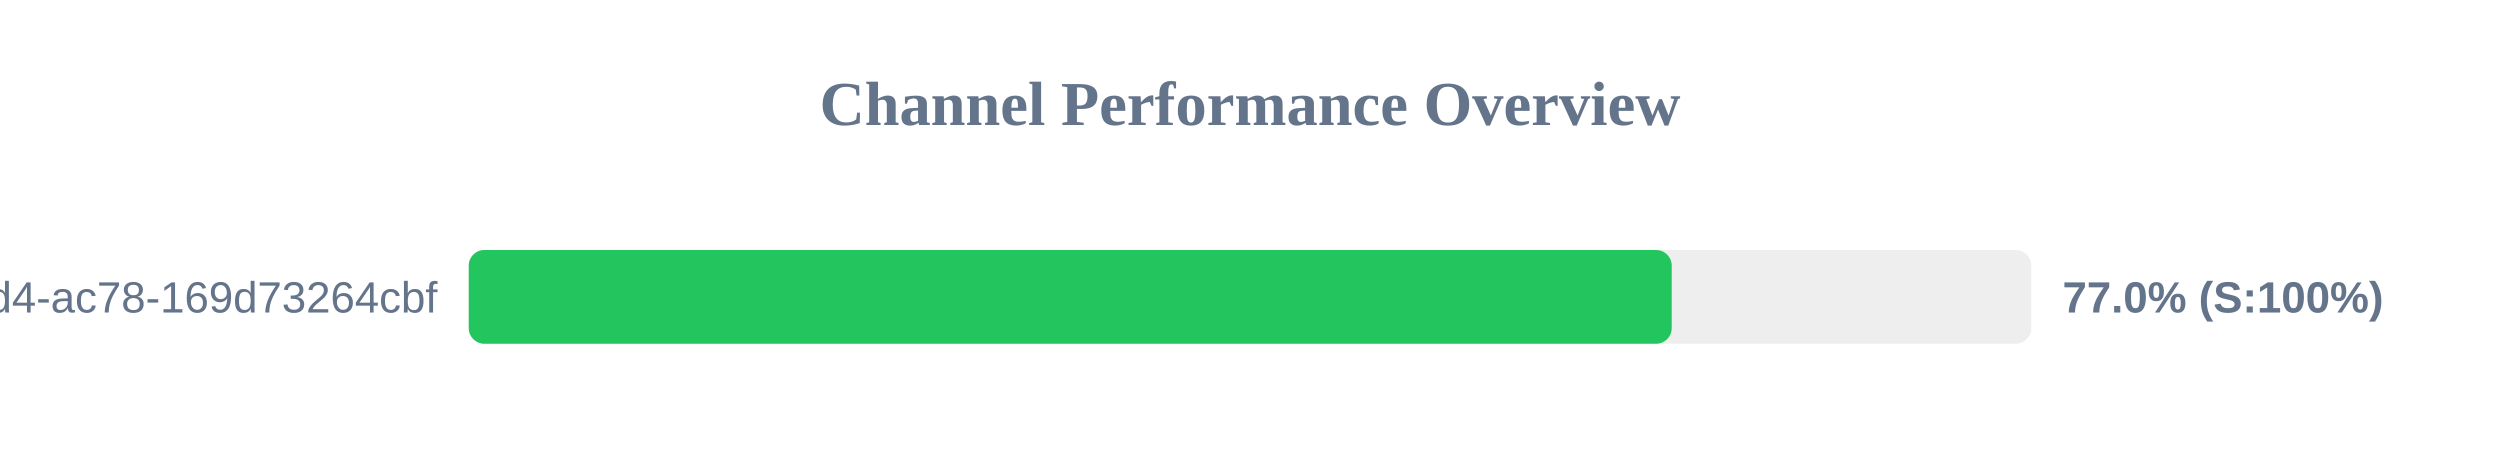
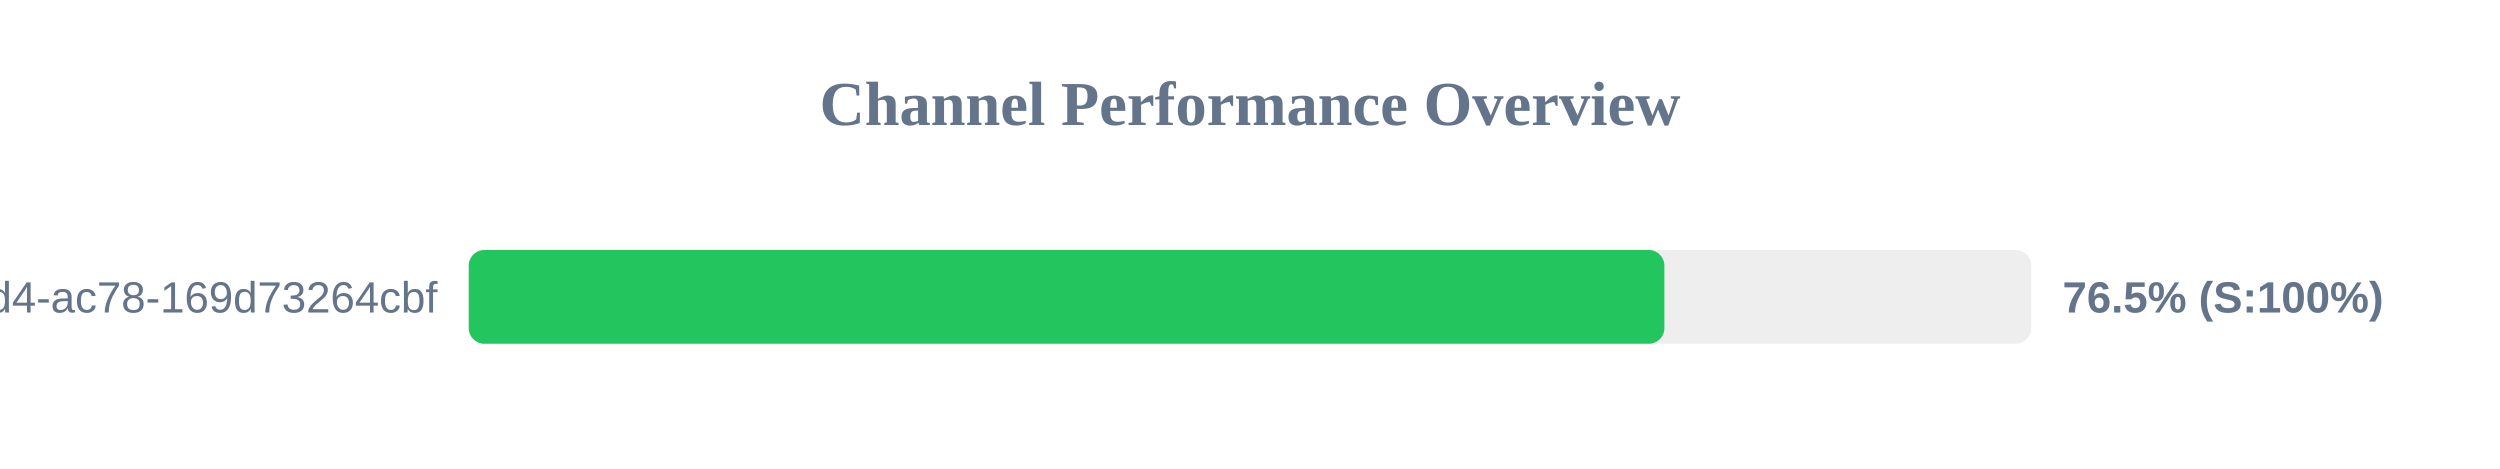
<svg xmlns="http://www.w3.org/2000/svg" width="800" height="150" version="1.1">
  <style>
        .row { font: 14px Arial; fill: #64748b; }
        .score { font: bold 14px Arial; fill: #64748b; }
    </style>
  <text x="400" y="40" text-anchor="middle" font-size="20px" font-weight="bold" fill="#64748b">Channel Performance Overview</text>
  <rect x="150" y="80" width="500" height="30" fill="#eee" rx="5" />
-   <rect x="150" y="80" width="384.95" height="30" fill="#22c55e" rx="5" />
+   <rect x="150" y="80" width="382.6" height="30" fill="#22c55e" rx="5" />
  <text x="140" y="100" text-anchor="end" class="row">?uuid=48c2c901-72e6-46d4-ac78-169d73264cbf</text>
-   <text x="660" y="100" text-anchor="start" class="score">77.0% (S:100%)</text>
+   <text x="660" y="100" text-anchor="start" class="score">76.5% (S:100%)</text>
</svg>
